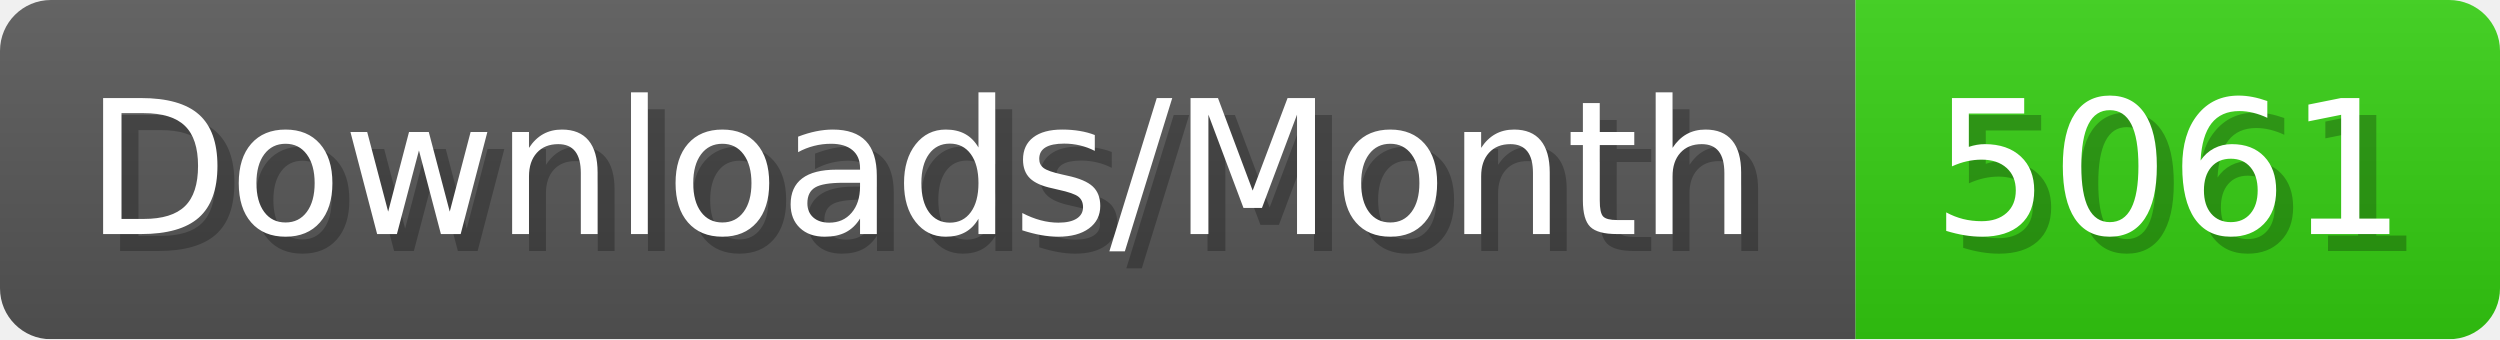
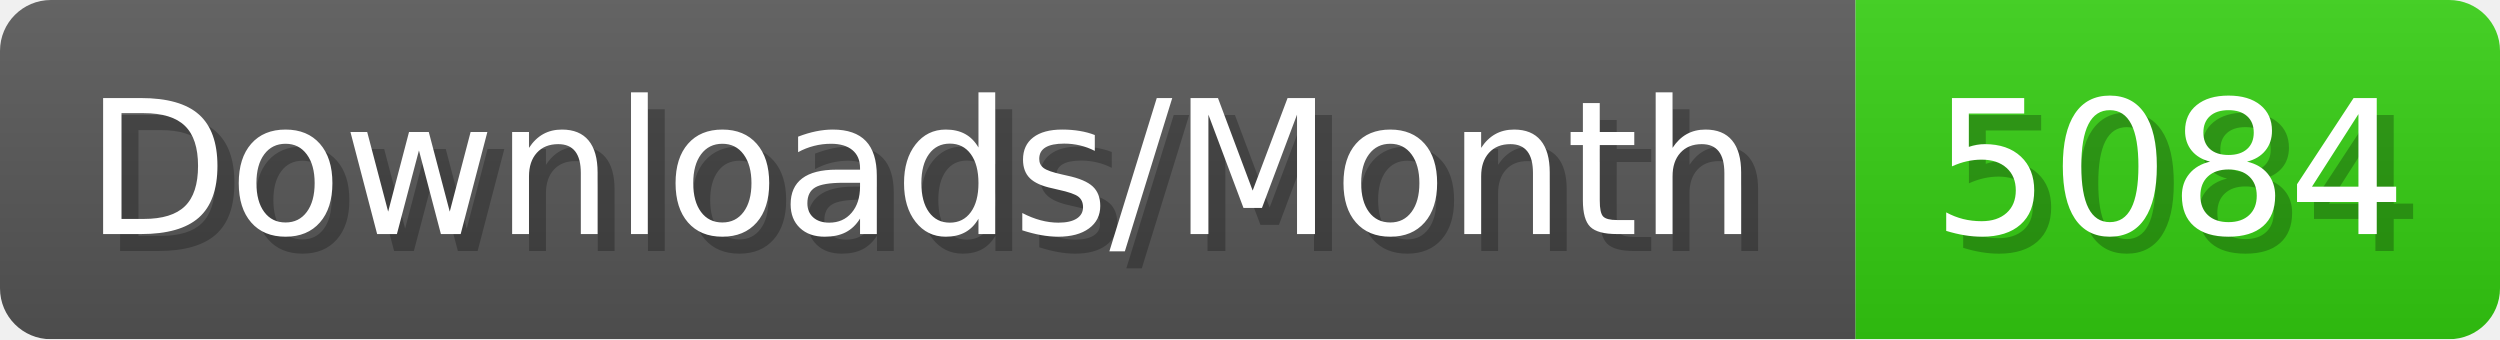
- <svg xmlns="http://www.w3.org/2000/svg" width="147.4" height="20" viewBox="0 0 1474 200" role="img" aria-label="Downloads/Month: 5061">
+ <svg xmlns="http://www.w3.org/2000/svg" width="147.4" height="20" viewBox="0 0 1474 200" role="img" aria-label="Downloads/Month: 5084">
  <linearGradient id="YlXUI" x2="0" y2="100%">
    <stop offset="0" stop-opacity=".1" stop-color="#EEE" />
    <stop offset="1" stop-opacity=".1" />
  </linearGradient>
  <mask id="JHhop">
    <rect width="1474" height="200" rx="30" fill="#FFF" />
  </mask>
  <g mask="url(#JHhop)">
    <rect width="1094" height="200" fill="#555" />
    <rect width="380" height="200" fill="#3C1" x="1094" />
    <rect width="1474" height="200" fill="url(#YlXUI)" />
  </g>
  <g aria-hidden="true" fill="#fff" text-anchor="start" font-family="Verdana,DejaVu Sans,sans-serif" font-size="110">
    <text x="60" y="148" textLength="994" fill="#000" opacity="0.25">Downloads/Month</text>
    <text x="50" y="138" textLength="994">Downloads/Month</text>
-     <text x="1149" y="148" textLength="280" fill="#000" opacity="0.25">5061</text>
-     <text x="1139" y="138" textLength="280">5061</text>
+     <text x="1149" y="148" textLength="280" fill="#000" opacity="0.25">5084</text>
+     <text x="1139" y="138" textLength="280">5084</text>
  </g>
</svg>
